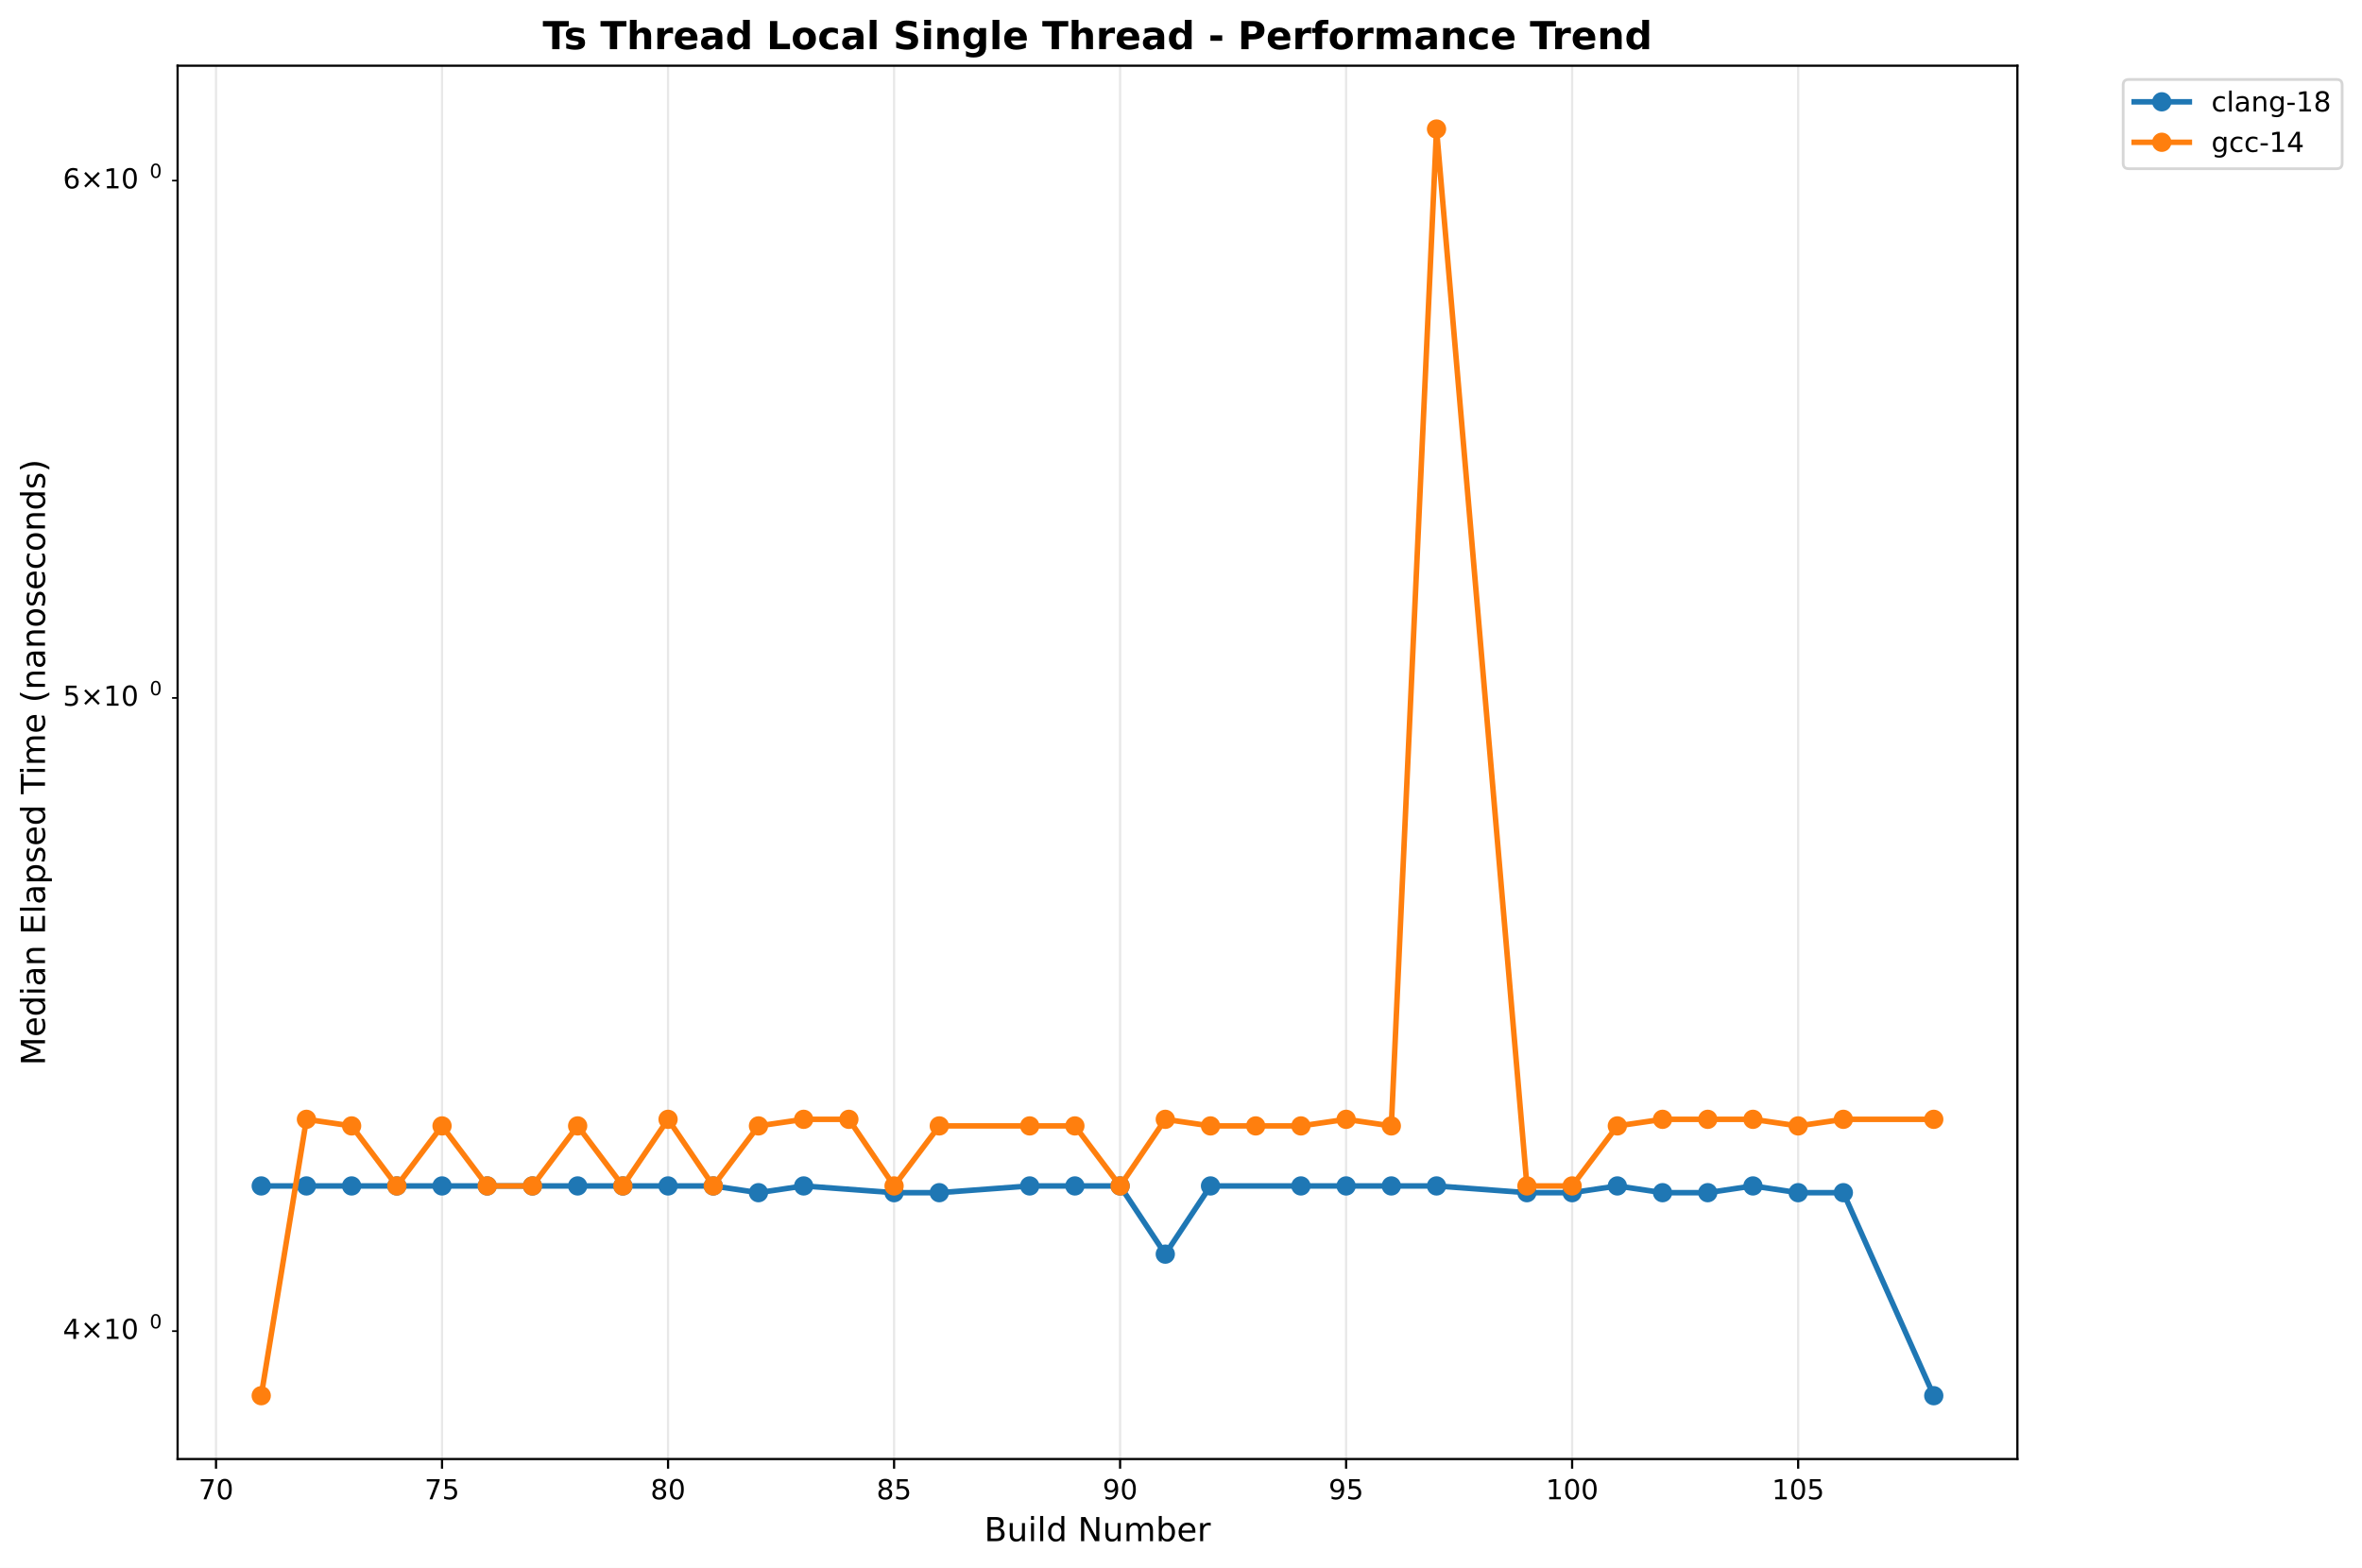
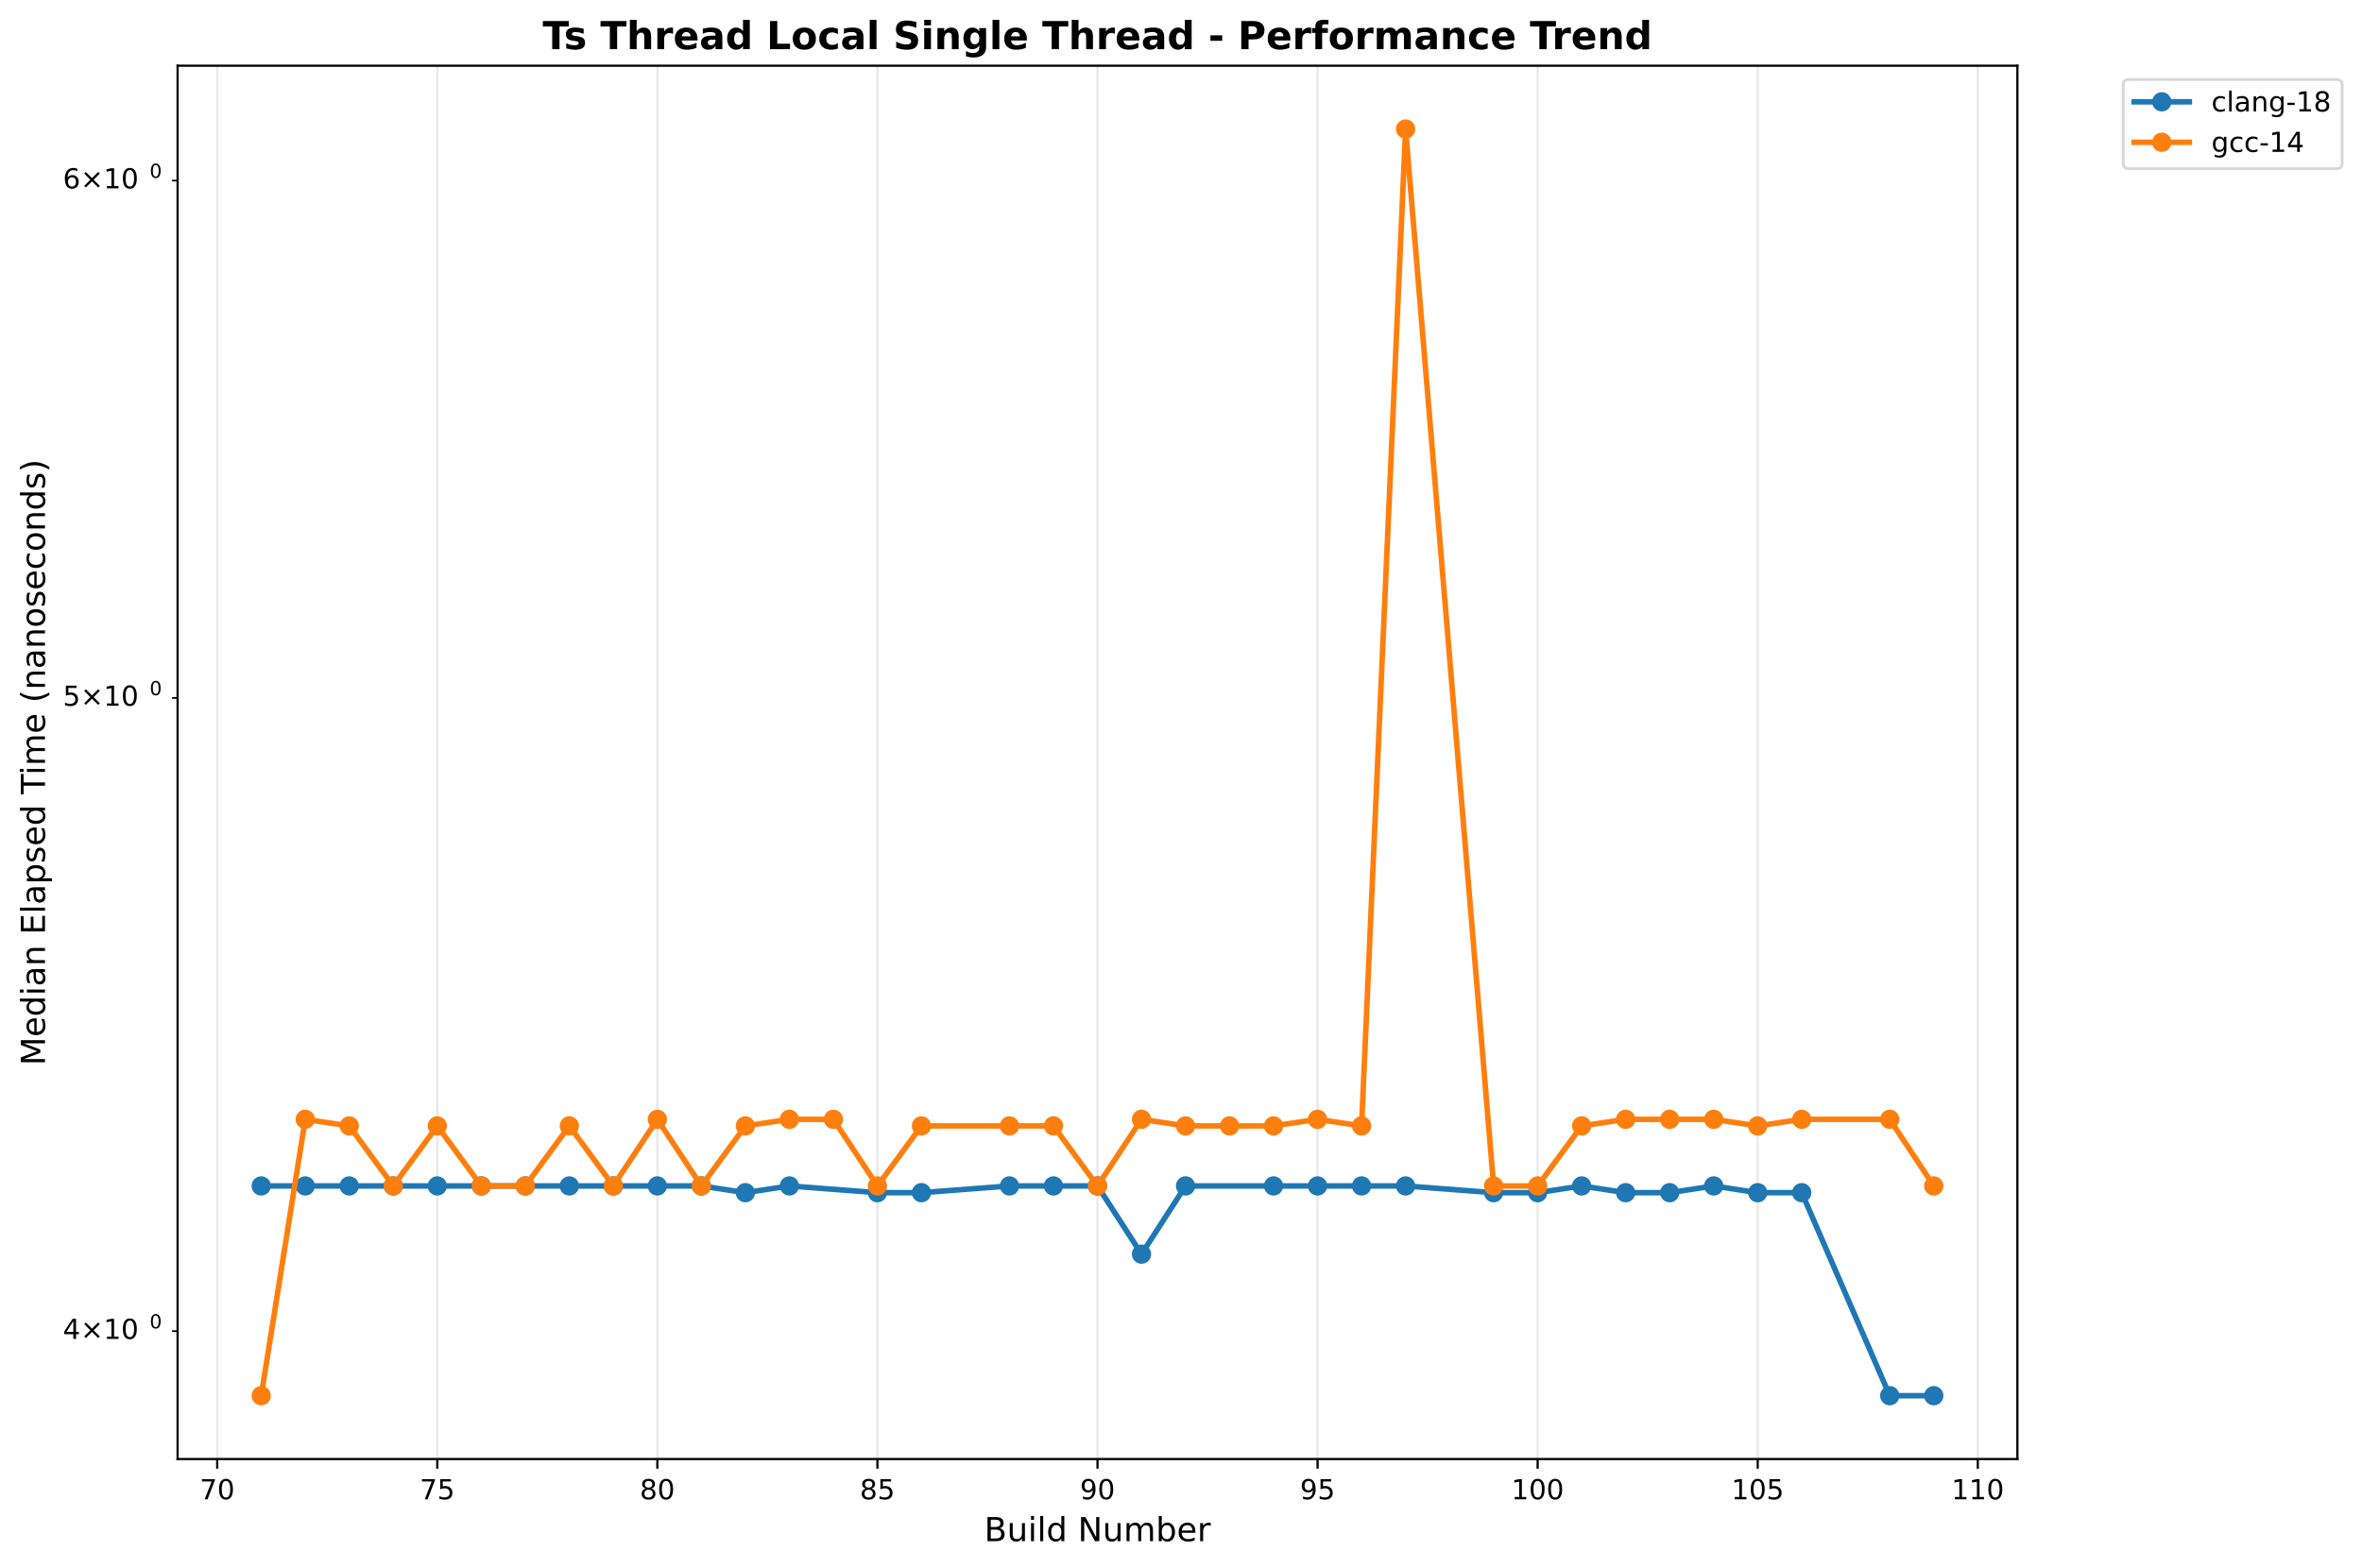
<svg xmlns="http://www.w3.org/2000/svg" xmlns:xlink="http://www.w3.org/1999/xlink" width="856.684pt" height="568.8pt" viewBox="0 0 856.684 568.8" version="1.1">
  <defs>
    <style type="text/css">*{stroke-linejoin: round; stroke-linecap: butt}</style>
  </defs>
  <g id="figure_1">
    <g id="patch_1">
      <path d="M 0 568.8  L 856.684 568.8  L 856.684 0  L 0 0  z " style="fill: #ffffff" />
    </g>
    <g id="axes_1">
      <g id="patch_2">
        <path d="M 64.414 529.308  L 731.697 529.308  L 731.697 23.838  L 64.414 23.838  z " style="fill: #ffffff" />
      </g>
      <g id="matplotlib.axis_1">
        <g id="xtick_1">
          <g id="line2d_1">
-             <path d="M 78.35 529.308  L 78.35 23.838  " clip-path="url(#pc582f6c4be)" style="fill: none; stroke: #b0b0b0; stroke-opacity: 0.3; stroke-width: 0.8; stroke-linecap: square" />
+             <path d="M 78.781 529.308  L 78.781 23.838  " clip-path="url(#p4aa7b9ce72)" style="fill: none; stroke: #b0b0b0; stroke-opacity: 0.3; stroke-width: 0.8; stroke-linecap: square" />
          </g>
          <g id="line2d_2">
            <defs>
-               <path id="m015df207ca" d="M 0 0  L 0 3.5  " style="stroke: #000000; stroke-width: 0.8" />
+               <path id="m05492ba63f" d="M 0 0  L 0 3.5  " style="stroke: #000000; stroke-width: 0.8" />
            </defs>
            <g>
-               <use xlink:href="#m015df207ca" x="78.35" y="529.308" style="stroke: #000000; stroke-width: 0.8" />
+               <use xlink:href="#m05492ba63f" x="78.781" y="529.308" style="stroke: #000000; stroke-width: 0.8" />
            </g>
          </g>
          <g id="text_1">
-             <text style="font: 10px 'DejaVu Sans', 'Bitstream Vera Sans', 'Computer Modern Sans Serif', 'Lucida Grande', 'Verdana', 'Geneva', 'Lucid', 'Arial', 'Helvetica', 'Avant Garde', sans-serif; text-anchor: middle" x="78.35" y="543.907" transform="rotate(-0 78.34963 543.9066)">70</text>
+             <text style="font: 10px 'DejaVu Sans', 'Bitstream Vera Sans', 'Computer Modern Sans Serif', 'Lucida Grande', 'Verdana', 'Geneva', 'Lucid', 'Arial', 'Helvetica', 'Avant Garde', sans-serif; text-anchor: middle" x="78.781" y="543.907" transform="rotate(-0 78.78108 543.9066)">70</text>
          </g>
        </g>
        <g id="xtick_2">
          <g id="line2d_3">
-             <path d="M 160.325 529.308  L 160.325 23.838  " clip-path="url(#pc582f6c4be)" style="fill: none; stroke: #b0b0b0; stroke-opacity: 0.3; stroke-width: 0.8; stroke-linecap: square" />
+             <path d="M 158.6 529.308  L 158.6 23.838  " clip-path="url(#p4aa7b9ce72)" style="fill: none; stroke: #b0b0b0; stroke-opacity: 0.3; stroke-width: 0.8; stroke-linecap: square" />
          </g>
          <g id="line2d_4">
            <g>
-               <use xlink:href="#m015df207ca" x="160.325" y="529.308" style="stroke: #000000; stroke-width: 0.8" />
+               <use xlink:href="#m05492ba63f" x="158.6" y="529.308" style="stroke: #000000; stroke-width: 0.8" />
            </g>
          </g>
          <g id="text_2">
-             <text style="font: 10px 'DejaVu Sans', 'Bitstream Vera Sans', 'Computer Modern Sans Serif', 'Lucida Grande', 'Verdana', 'Geneva', 'Lucid', 'Arial', 'Helvetica', 'Avant Garde', sans-serif; text-anchor: middle" x="160.325" y="543.907" transform="rotate(-0 160.3254 543.9066)">75</text>
+             <text style="font: 10px 'DejaVu Sans', 'Bitstream Vera Sans', 'Computer Modern Sans Serif', 'Lucida Grande', 'Verdana', 'Geneva', 'Lucid', 'Arial', 'Helvetica', 'Avant Garde', sans-serif; text-anchor: middle" x="158.6" y="543.907" transform="rotate(-0 158.5996 543.9066)">75</text>
          </g>
        </g>
        <g id="xtick_3">
          <g id="line2d_5">
-             <path d="M 242.301 529.308  L 242.301 23.838  " clip-path="url(#pc582f6c4be)" style="fill: none; stroke: #b0b0b0; stroke-opacity: 0.3; stroke-width: 0.8; stroke-linecap: square" />
+             <path d="M 238.418 529.308  L 238.418 23.838  " clip-path="url(#p4aa7b9ce72)" style="fill: none; stroke: #b0b0b0; stroke-opacity: 0.3; stroke-width: 0.8; stroke-linecap: square" />
          </g>
          <g id="line2d_6">
            <g>
-               <use xlink:href="#m015df207ca" x="242.301" y="529.308" style="stroke: #000000; stroke-width: 0.8" />
+               <use xlink:href="#m05492ba63f" x="238.418" y="529.308" style="stroke: #000000; stroke-width: 0.8" />
            </g>
          </g>
          <g id="text_3">
-             <text style="font: 10px 'DejaVu Sans', 'Bitstream Vera Sans', 'Computer Modern Sans Serif', 'Lucida Grande', 'Verdana', 'Geneva', 'Lucid', 'Arial', 'Helvetica', 'Avant Garde', sans-serif; text-anchor: middle" x="242.301" y="543.907" transform="rotate(-0 242.3012 543.9066)">80</text>
+             <text style="font: 10px 'DejaVu Sans', 'Bitstream Vera Sans', 'Computer Modern Sans Serif', 'Lucida Grande', 'Verdana', 'Geneva', 'Lucid', 'Arial', 'Helvetica', 'Avant Garde', sans-serif; text-anchor: middle" x="238.418" y="543.907" transform="rotate(-0 238.4181 543.9066)">80</text>
          </g>
        </g>
        <g id="xtick_4">
          <g id="line2d_7">
-             <path d="M 324.277 529.308  L 324.277 23.838  " clip-path="url(#pc582f6c4be)" style="fill: none; stroke: #b0b0b0; stroke-opacity: 0.3; stroke-width: 0.8; stroke-linecap: square" />
+             <path d="M 318.237 529.308  L 318.237 23.838  " clip-path="url(#p4aa7b9ce72)" style="fill: none; stroke: #b0b0b0; stroke-opacity: 0.3; stroke-width: 0.8; stroke-linecap: square" />
          </g>
          <g id="line2d_8">
            <g>
-               <use xlink:href="#m015df207ca" x="324.277" y="529.308" style="stroke: #000000; stroke-width: 0.8" />
+               <use xlink:href="#m05492ba63f" x="318.237" y="529.308" style="stroke: #000000; stroke-width: 0.8" />
            </g>
          </g>
          <g id="text_4">
-             <text style="font: 10px 'DejaVu Sans', 'Bitstream Vera Sans', 'Computer Modern Sans Serif', 'Lucida Grande', 'Verdana', 'Geneva', 'Lucid', 'Arial', 'Helvetica', 'Avant Garde', sans-serif; text-anchor: middle" x="324.277" y="543.907" transform="rotate(-0 324.277 543.9066)">85</text>
+             <text style="font: 10px 'DejaVu Sans', 'Bitstream Vera Sans', 'Computer Modern Sans Serif', 'Lucida Grande', 'Verdana', 'Geneva', 'Lucid', 'Arial', 'Helvetica', 'Avant Garde', sans-serif; text-anchor: middle" x="318.237" y="543.907" transform="rotate(-0 318.2366 543.9066)">85</text>
          </g>
        </g>
        <g id="xtick_5">
          <g id="line2d_9">
-             <path d="M 406.253 529.308  L 406.253 23.838  " clip-path="url(#pc582f6c4be)" style="fill: none; stroke: #b0b0b0; stroke-opacity: 0.3; stroke-width: 0.8; stroke-linecap: square" />
+             <path d="M 398.055 529.308  L 398.055 23.838  " clip-path="url(#p4aa7b9ce72)" style="fill: none; stroke: #b0b0b0; stroke-opacity: 0.3; stroke-width: 0.8; stroke-linecap: square" />
          </g>
          <g id="line2d_10">
            <g>
-               <use xlink:href="#m015df207ca" x="406.253" y="529.308" style="stroke: #000000; stroke-width: 0.8" />
+               <use xlink:href="#m05492ba63f" x="398.055" y="529.308" style="stroke: #000000; stroke-width: 0.8" />
            </g>
          </g>
          <g id="text_5">
-             <text style="font: 10px 'DejaVu Sans', 'Bitstream Vera Sans', 'Computer Modern Sans Serif', 'Lucida Grande', 'Verdana', 'Geneva', 'Lucid', 'Arial', 'Helvetica', 'Avant Garde', sans-serif; text-anchor: middle" x="406.253" y="543.907" transform="rotate(-0 406.2527 543.9066)">90</text>
+             <text style="font: 10px 'DejaVu Sans', 'Bitstream Vera Sans', 'Computer Modern Sans Serif', 'Lucida Grande', 'Verdana', 'Geneva', 'Lucid', 'Arial', 'Helvetica', 'Avant Garde', sans-serif; text-anchor: middle" x="398.055" y="543.907" transform="rotate(-0 398.0552 543.9066)">90</text>
          </g>
        </g>
        <g id="xtick_6">
          <g id="line2d_11">
-             <path d="M 488.229 529.308  L 488.229 23.838  " clip-path="url(#pc582f6c4be)" style="fill: none; stroke: #b0b0b0; stroke-opacity: 0.3; stroke-width: 0.8; stroke-linecap: square" />
+             <path d="M 477.874 529.308  L 477.874 23.838  " clip-path="url(#p4aa7b9ce72)" style="fill: none; stroke: #b0b0b0; stroke-opacity: 0.3; stroke-width: 0.8; stroke-linecap: square" />
          </g>
          <g id="line2d_12">
            <g>
-               <use xlink:href="#m015df207ca" x="488.229" y="529.308" style="stroke: #000000; stroke-width: 0.8" />
+               <use xlink:href="#m05492ba63f" x="477.874" y="529.308" style="stroke: #000000; stroke-width: 0.8" />
            </g>
          </g>
          <g id="text_6">
-             <text style="font: 10px 'DejaVu Sans', 'Bitstream Vera Sans', 'Computer Modern Sans Serif', 'Lucida Grande', 'Verdana', 'Geneva', 'Lucid', 'Arial', 'Helvetica', 'Avant Garde', sans-serif; text-anchor: middle" x="488.229" y="543.907" transform="rotate(-0 488.2285 543.9066)">95</text>
+             <text style="font: 10px 'DejaVu Sans', 'Bitstream Vera Sans', 'Computer Modern Sans Serif', 'Lucida Grande', 'Verdana', 'Geneva', 'Lucid', 'Arial', 'Helvetica', 'Avant Garde', sans-serif; text-anchor: middle" x="477.874" y="543.907" transform="rotate(-0 477.8737 543.9066)">95</text>
          </g>
        </g>
        <g id="xtick_7">
          <g id="line2d_13">
-             <path d="M 570.204 529.308  L 570.204 23.838  " clip-path="url(#pc582f6c4be)" style="fill: none; stroke: #b0b0b0; stroke-opacity: 0.3; stroke-width: 0.8; stroke-linecap: square" />
+             <path d="M 557.692 529.308  L 557.692 23.838  " clip-path="url(#p4aa7b9ce72)" style="fill: none; stroke: #b0b0b0; stroke-opacity: 0.3; stroke-width: 0.8; stroke-linecap: square" />
          </g>
          <g id="line2d_14">
            <g>
-               <use xlink:href="#m015df207ca" x="570.204" y="529.308" style="stroke: #000000; stroke-width: 0.8" />
+               <use xlink:href="#m05492ba63f" x="557.692" y="529.308" style="stroke: #000000; stroke-width: 0.8" />
            </g>
          </g>
          <g id="text_7">
-             <text style="font: 10px 'DejaVu Sans', 'Bitstream Vera Sans', 'Computer Modern Sans Serif', 'Lucida Grande', 'Verdana', 'Geneva', 'Lucid', 'Arial', 'Helvetica', 'Avant Garde', sans-serif; text-anchor: middle" x="570.204" y="543.907" transform="rotate(-0 570.2043 543.9066)">100</text>
+             <text style="font: 10px 'DejaVu Sans', 'Bitstream Vera Sans', 'Computer Modern Sans Serif', 'Lucida Grande', 'Verdana', 'Geneva', 'Lucid', 'Arial', 'Helvetica', 'Avant Garde', sans-serif; text-anchor: middle" x="557.692" y="543.907" transform="rotate(-0 557.6922 543.9066)">100</text>
          </g>
        </g>
        <g id="xtick_8">
          <g id="line2d_15">
-             <path d="M 652.18 529.308  L 652.18 23.838  " clip-path="url(#pc582f6c4be)" style="fill: none; stroke: #b0b0b0; stroke-opacity: 0.3; stroke-width: 0.8; stroke-linecap: square" />
+             <path d="M 637.511 529.308  L 637.511 23.838  " clip-path="url(#p4aa7b9ce72)" style="fill: none; stroke: #b0b0b0; stroke-opacity: 0.3; stroke-width: 0.8; stroke-linecap: square" />
          </g>
          <g id="line2d_16">
            <g>
-               <use xlink:href="#m015df207ca" x="652.18" y="529.308" style="stroke: #000000; stroke-width: 0.8" />
+               <use xlink:href="#m05492ba63f" x="637.511" y="529.308" style="stroke: #000000; stroke-width: 0.8" />
            </g>
          </g>
          <g id="text_8">
-             <text style="font: 10px 'DejaVu Sans', 'Bitstream Vera Sans', 'Computer Modern Sans Serif', 'Lucida Grande', 'Verdana', 'Geneva', 'Lucid', 'Arial', 'Helvetica', 'Avant Garde', sans-serif; text-anchor: middle" x="652.18" y="543.907" transform="rotate(-0 652.1801 543.9066)">105</text>
-           </g>
-         </g>
-         <g id="text_9">
+             <text style="font: 10px 'DejaVu Sans', 'Bitstream Vera Sans', 'Computer Modern Sans Serif', 'Lucida Grande', 'Verdana', 'Geneva', 'Lucid', 'Arial', 'Helvetica', 'Avant Garde', sans-serif; text-anchor: middle" x="637.511" y="543.907" transform="rotate(-0 637.5107 543.9066)">105</text>
+           </g>
+         </g>
+         <g id="xtick_9">
+           <g id="line2d_17">
+             <path d="M 717.329 529.308  L 717.329 23.838  " clip-path="url(#p4aa7b9ce72)" style="fill: none; stroke: #b0b0b0; stroke-opacity: 0.3; stroke-width: 0.8; stroke-linecap: square" />
+           </g>
+           <g id="line2d_18">
+             <g>
+               <use xlink:href="#m05492ba63f" x="717.329" y="529.308" style="stroke: #000000; stroke-width: 0.8" />
+             </g>
+           </g>
+           <g id="text_9">
+             <text style="font: 10px 'DejaVu Sans', 'Bitstream Vera Sans', 'Computer Modern Sans Serif', 'Lucida Grande', 'Verdana', 'Geneva', 'Lucid', 'Arial', 'Helvetica', 'Avant Garde', sans-serif; text-anchor: middle" x="717.329" y="543.907" transform="rotate(-0 717.3292 543.9066)">110</text>
+           </g>
+         </g>
+         <g id="text_10">
          <text style="font: 12px 'DejaVu Sans', 'Bitstream Vera Sans', 'Computer Modern Sans Serif', 'Lucida Grande', 'Verdana', 'Geneva', 'Lucid', 'Arial', 'Helvetica', 'Avant Garde', sans-serif; text-anchor: middle" x="398.055" y="559.104" transform="rotate(-0 398.0552 559.1044)">Build Number</text>
        </g>
      </g>
      <g id="matplotlib.axis_2">
        <g id="ytick_1">
-           <g id="line2d_17">
+           <g id="line2d_19">
            <defs>
-               <path id="m5e4c4b93a7" d="M 0 0  L -2 0  " style="stroke: #000000; stroke-width: 0.6" />
+               <path id="me87b600557" d="M 0 0  L -2 0  " style="stroke: #000000; stroke-width: 0.6" />
            </defs>
            <g>
-               <use xlink:href="#m5e4c4b93a7" x="64.414" y="482.906" style="stroke: #000000; stroke-width: 0.6" />
-             </g>
-           </g>
-           <g id="text_10">
+               <use xlink:href="#me87b600557" x="64.414" y="482.906" style="stroke: #000000; stroke-width: 0.6" />
+             </g>
+           </g>
+           <g id="text_11">
            <g transform="translate(22.81375 486.7051)">
              <text>
                <tspan style="font: 10px 'DejaVu Sans'" x="0 8.311 18.638 25" y="-0.977">4×10</tspan>
                <tspan style="font: 7px 'DejaVu Sans'" x="31.458" y="-4.805">0</tspan>
              </text>
            </g>
          </g>
        </g>
        <g id="ytick_2">
-           <g id="line2d_18">
-             <g>
-               <use xlink:href="#m5e4c4b93a7" x="64.414" y="253.199" style="stroke: #000000; stroke-width: 0.6" />
-             </g>
-           </g>
-           <g id="text_11">
+           <g id="line2d_20">
+             <g>
+               <use xlink:href="#me87b600557" x="64.414" y="253.199" style="stroke: #000000; stroke-width: 0.6" />
+             </g>
+           </g>
+           <g id="text_12">
            <g transform="translate(22.81375 256.9985)">
              <text>
                <tspan style="font: 10px 'DejaVu Sans'" x="0 8.311 18.638 25" y="-0.977">5×10</tspan>
                <tspan style="font: 7px 'DejaVu Sans'" x="31.458" y="-4.805">0</tspan>
              </text>
            </g>
          </g>
        </g>
        <g id="ytick_3">
-           <g id="line2d_19">
-             <g>
-               <use xlink:href="#m5e4c4b93a7" x="64.414" y="65.515" style="stroke: #000000; stroke-width: 0.6" />
-             </g>
-           </g>
-           <g id="text_12">
+           <g id="line2d_21">
+             <g>
+               <use xlink:href="#me87b600557" x="64.414" y="65.515" style="stroke: #000000; stroke-width: 0.6" />
+             </g>
+           </g>
+           <g id="text_13">
            <g transform="translate(22.81375 69.31459)">
              <text>
                <tspan style="font: 10px 'DejaVu Sans'" x="0 8.311 18.638 25" y="-0.977">6×10</tspan>
                <tspan style="font: 7px 'DejaVu Sans'" x="31.458" y="-4.805">0</tspan>
              </text>
            </g>
          </g>
        </g>
-         <g id="text_13">
+         <g id="text_14">
          <text style="font: 12px 'DejaVu Sans', 'Bitstream Vera Sans', 'Computer Modern Sans Serif', 'Lucida Grande', 'Verdana', 'Geneva', 'Lucid', 'Arial', 'Helvetica', 'Avant Garde', sans-serif; text-anchor: middle" x="16.318" y="276.573" transform="rotate(-90 16.31812 276.573)">Median Elapsed Time (nanoseconds)</text>
        </g>
      </g>
-       <g id="line2d_20">
-         <path d="M 94.745 430.233  L 111.14 430.233  L 127.535 430.233  L 143.93 430.233  L 160.325 430.233  L 176.721 430.233  L 193.116 430.233  L 209.511 430.233  L 225.906 430.233  L 242.301 430.233  L 258.696 430.233  L 275.091 432.681  L 291.487 430.233  L 324.277 432.681  L 340.672 432.681  L 373.462 430.233  L 389.858 430.233  L 406.253 430.233  L 422.648 454.979  L 439.043 430.233  L 471.833 430.233  L 488.229 430.233  L 504.624 430.233  L 521.019 430.233  L 553.809 432.681  L 570.204 432.681  L 586.599 430.233  L 602.995 432.681  L 619.39 432.681  L 635.785 430.233  L 652.18 432.681  L 668.575 432.681  L 701.366 506.332  " clip-path="url(#pc582f6c4be)" style="fill: none; stroke: #1f77b4; stroke-width: 2; stroke-linecap: square" />
+       <g id="line2d_22">
+         <path d="M 94.745 430.233  L 110.708 430.233  L 126.672 430.233  L 142.636 430.233  L 158.6 430.233  L 174.563 430.233  L 190.527 430.233  L 206.491 430.233  L 222.454 430.233  L 238.418 430.233  L 254.382 430.233  L 270.346 432.681  L 286.309 430.233  L 318.237 432.681  L 334.2 432.681  L 366.128 430.233  L 382.091 430.233  L 398.055 430.233  L 414.019 454.979  L 429.983 430.233  L 461.91 430.233  L 477.874 430.233  L 493.837 430.233  L 509.801 430.233  L 541.728 432.681  L 557.692 432.681  L 573.656 430.233  L 589.62 432.681  L 605.583 432.681  L 621.547 430.233  L 637.511 432.681  L 653.474 432.681  L 685.402 506.332  L 701.366 506.332  " clip-path="url(#p4aa7b9ce72)" style="fill: none; stroke: #1f77b4; stroke-width: 2; stroke-linecap: square" />
        <defs>
-           <path id="mfd052f51ad" d="M 0 3  C 0.796 3 1.559 2.684 2.121 2.121  C 2.684 1.559 3 0.796 3 0  C 3 -0.796 2.684 -1.559 2.121 -2.121  C 1.559 -2.684 0.796 -3 0 -3  C -0.796 -3 -1.559 -2.684 -2.121 -2.121  C -2.684 -1.559 -3 -0.796 -3 0  C -3 0.796 -2.684 1.559 -2.121 2.121  C -1.559 2.684 -0.796 3 0 3  z " style="stroke: #1f77b4" />
+           <path id="m4fcf4aefcf" d="M 0 3  C 0.796 3 1.559 2.684 2.121 2.121  C 2.684 1.559 3 0.796 3 0  C 3 -0.796 2.684 -1.559 2.121 -2.121  C 1.559 -2.684 0.796 -3 0 -3  C -0.796 -3 -1.559 -2.684 -2.121 -2.121  C -2.684 -1.559 -3 -0.796 -3 0  C -3 0.796 -2.684 1.559 -2.121 2.121  C -1.559 2.684 -0.796 3 0 3  z " style="stroke: #1f77b4" />
        </defs>
-         <g clip-path="url(#pc582f6c4be)">
-           <use xlink:href="#mfd052f51ad" x="94.745" y="430.233" style="fill: #1f77b4; stroke: #1f77b4" />
-           <use xlink:href="#mfd052f51ad" x="111.14" y="430.233" style="fill: #1f77b4; stroke: #1f77b4" />
-           <use xlink:href="#mfd052f51ad" x="127.535" y="430.233" style="fill: #1f77b4; stroke: #1f77b4" />
-           <use xlink:href="#mfd052f51ad" x="143.93" y="430.233" style="fill: #1f77b4; stroke: #1f77b4" />
-           <use xlink:href="#mfd052f51ad" x="160.325" y="430.233" style="fill: #1f77b4; stroke: #1f77b4" />
-           <use xlink:href="#mfd052f51ad" x="176.721" y="430.233" style="fill: #1f77b4; stroke: #1f77b4" />
-           <use xlink:href="#mfd052f51ad" x="193.116" y="430.233" style="fill: #1f77b4; stroke: #1f77b4" />
-           <use xlink:href="#mfd052f51ad" x="209.511" y="430.233" style="fill: #1f77b4; stroke: #1f77b4" />
-           <use xlink:href="#mfd052f51ad" x="225.906" y="430.233" style="fill: #1f77b4; stroke: #1f77b4" />
-           <use xlink:href="#mfd052f51ad" x="242.301" y="430.233" style="fill: #1f77b4; stroke: #1f77b4" />
-           <use xlink:href="#mfd052f51ad" x="258.696" y="430.233" style="fill: #1f77b4; stroke: #1f77b4" />
-           <use xlink:href="#mfd052f51ad" x="275.091" y="432.681" style="fill: #1f77b4; stroke: #1f77b4" />
-           <use xlink:href="#mfd052f51ad" x="291.487" y="430.233" style="fill: #1f77b4; stroke: #1f77b4" />
-           <use xlink:href="#mfd052f51ad" x="324.277" y="432.681" style="fill: #1f77b4; stroke: #1f77b4" />
-           <use xlink:href="#mfd052f51ad" x="340.672" y="432.681" style="fill: #1f77b4; stroke: #1f77b4" />
-           <use xlink:href="#mfd052f51ad" x="373.462" y="430.233" style="fill: #1f77b4; stroke: #1f77b4" />
-           <use xlink:href="#mfd052f51ad" x="389.858" y="430.233" style="fill: #1f77b4; stroke: #1f77b4" />
-           <use xlink:href="#mfd052f51ad" x="406.253" y="430.233" style="fill: #1f77b4; stroke: #1f77b4" />
-           <use xlink:href="#mfd052f51ad" x="422.648" y="454.979" style="fill: #1f77b4; stroke: #1f77b4" />
-           <use xlink:href="#mfd052f51ad" x="439.043" y="430.233" style="fill: #1f77b4; stroke: #1f77b4" />
-           <use xlink:href="#mfd052f51ad" x="471.833" y="430.233" style="fill: #1f77b4; stroke: #1f77b4" />
-           <use xlink:href="#mfd052f51ad" x="488.229" y="430.233" style="fill: #1f77b4; stroke: #1f77b4" />
-           <use xlink:href="#mfd052f51ad" x="504.624" y="430.233" style="fill: #1f77b4; stroke: #1f77b4" />
-           <use xlink:href="#mfd052f51ad" x="521.019" y="430.233" style="fill: #1f77b4; stroke: #1f77b4" />
-           <use xlink:href="#mfd052f51ad" x="553.809" y="432.681" style="fill: #1f77b4; stroke: #1f77b4" />
-           <use xlink:href="#mfd052f51ad" x="570.204" y="432.681" style="fill: #1f77b4; stroke: #1f77b4" />
-           <use xlink:href="#mfd052f51ad" x="586.599" y="430.233" style="fill: #1f77b4; stroke: #1f77b4" />
-           <use xlink:href="#mfd052f51ad" x="602.995" y="432.681" style="fill: #1f77b4; stroke: #1f77b4" />
-           <use xlink:href="#mfd052f51ad" x="619.39" y="432.681" style="fill: #1f77b4; stroke: #1f77b4" />
-           <use xlink:href="#mfd052f51ad" x="635.785" y="430.233" style="fill: #1f77b4; stroke: #1f77b4" />
-           <use xlink:href="#mfd052f51ad" x="652.18" y="432.681" style="fill: #1f77b4; stroke: #1f77b4" />
-           <use xlink:href="#mfd052f51ad" x="668.575" y="432.681" style="fill: #1f77b4; stroke: #1f77b4" />
-           <use xlink:href="#mfd052f51ad" x="701.366" y="506.332" style="fill: #1f77b4; stroke: #1f77b4" />
-         </g>
-       </g>
-       <g id="line2d_21">
-         <path d="M 94.745 506.332  L 111.14 406.067  L 127.535 408.458  L 143.93 430.233  L 160.325 408.458  L 176.721 430.233  L 193.116 430.233  L 209.511 408.458  L 225.906 430.233  L 242.301 406.067  L 258.696 430.233  L 275.091 408.458  L 291.487 406.067  L 307.882 406.067  L 324.277 430.233  L 340.672 408.458  L 373.462 408.458  L 389.858 408.458  L 406.253 430.233  L 422.648 406.067  L 439.043 408.458  L 455.438 408.458  L 471.833 408.458  L 488.229 406.067  L 504.624 408.458  L 521.019 46.814  L 553.809 430.233  L 570.204 430.233  L 586.599 408.458  L 602.995 406.067  L 619.39 406.067  L 635.785 406.067  L 652.18 408.458  L 668.575 406.067  L 701.366 406.067  " clip-path="url(#pc582f6c4be)" style="fill: none; stroke: #ff7f0e; stroke-width: 2; stroke-linecap: square" />
+         <g clip-path="url(#p4aa7b9ce72)">
+           <use xlink:href="#m4fcf4aefcf" x="94.745" y="430.233" style="fill: #1f77b4; stroke: #1f77b4" />
+           <use xlink:href="#m4fcf4aefcf" x="110.708" y="430.233" style="fill: #1f77b4; stroke: #1f77b4" />
+           <use xlink:href="#m4fcf4aefcf" x="126.672" y="430.233" style="fill: #1f77b4; stroke: #1f77b4" />
+           <use xlink:href="#m4fcf4aefcf" x="142.636" y="430.233" style="fill: #1f77b4; stroke: #1f77b4" />
+           <use xlink:href="#m4fcf4aefcf" x="158.6" y="430.233" style="fill: #1f77b4; stroke: #1f77b4" />
+           <use xlink:href="#m4fcf4aefcf" x="174.563" y="430.233" style="fill: #1f77b4; stroke: #1f77b4" />
+           <use xlink:href="#m4fcf4aefcf" x="190.527" y="430.233" style="fill: #1f77b4; stroke: #1f77b4" />
+           <use xlink:href="#m4fcf4aefcf" x="206.491" y="430.233" style="fill: #1f77b4; stroke: #1f77b4" />
+           <use xlink:href="#m4fcf4aefcf" x="222.454" y="430.233" style="fill: #1f77b4; stroke: #1f77b4" />
+           <use xlink:href="#m4fcf4aefcf" x="238.418" y="430.233" style="fill: #1f77b4; stroke: #1f77b4" />
+           <use xlink:href="#m4fcf4aefcf" x="254.382" y="430.233" style="fill: #1f77b4; stroke: #1f77b4" />
+           <use xlink:href="#m4fcf4aefcf" x="270.346" y="432.681" style="fill: #1f77b4; stroke: #1f77b4" />
+           <use xlink:href="#m4fcf4aefcf" x="286.309" y="430.233" style="fill: #1f77b4; stroke: #1f77b4" />
+           <use xlink:href="#m4fcf4aefcf" x="318.237" y="432.681" style="fill: #1f77b4; stroke: #1f77b4" />
+           <use xlink:href="#m4fcf4aefcf" x="334.2" y="432.681" style="fill: #1f77b4; stroke: #1f77b4" />
+           <use xlink:href="#m4fcf4aefcf" x="366.128" y="430.233" style="fill: #1f77b4; stroke: #1f77b4" />
+           <use xlink:href="#m4fcf4aefcf" x="382.091" y="430.233" style="fill: #1f77b4; stroke: #1f77b4" />
+           <use xlink:href="#m4fcf4aefcf" x="398.055" y="430.233" style="fill: #1f77b4; stroke: #1f77b4" />
+           <use xlink:href="#m4fcf4aefcf" x="414.019" y="454.979" style="fill: #1f77b4; stroke: #1f77b4" />
+           <use xlink:href="#m4fcf4aefcf" x="429.983" y="430.233" style="fill: #1f77b4; stroke: #1f77b4" />
+           <use xlink:href="#m4fcf4aefcf" x="461.91" y="430.233" style="fill: #1f77b4; stroke: #1f77b4" />
+           <use xlink:href="#m4fcf4aefcf" x="477.874" y="430.233" style="fill: #1f77b4; stroke: #1f77b4" />
+           <use xlink:href="#m4fcf4aefcf" x="493.837" y="430.233" style="fill: #1f77b4; stroke: #1f77b4" />
+           <use xlink:href="#m4fcf4aefcf" x="509.801" y="430.233" style="fill: #1f77b4; stroke: #1f77b4" />
+           <use xlink:href="#m4fcf4aefcf" x="541.728" y="432.681" style="fill: #1f77b4; stroke: #1f77b4" />
+           <use xlink:href="#m4fcf4aefcf" x="557.692" y="432.681" style="fill: #1f77b4; stroke: #1f77b4" />
+           <use xlink:href="#m4fcf4aefcf" x="573.656" y="430.233" style="fill: #1f77b4; stroke: #1f77b4" />
+           <use xlink:href="#m4fcf4aefcf" x="589.62" y="432.681" style="fill: #1f77b4; stroke: #1f77b4" />
+           <use xlink:href="#m4fcf4aefcf" x="605.583" y="432.681" style="fill: #1f77b4; stroke: #1f77b4" />
+           <use xlink:href="#m4fcf4aefcf" x="621.547" y="430.233" style="fill: #1f77b4; stroke: #1f77b4" />
+           <use xlink:href="#m4fcf4aefcf" x="637.511" y="432.681" style="fill: #1f77b4; stroke: #1f77b4" />
+           <use xlink:href="#m4fcf4aefcf" x="653.474" y="432.681" style="fill: #1f77b4; stroke: #1f77b4" />
+           <use xlink:href="#m4fcf4aefcf" x="685.402" y="506.332" style="fill: #1f77b4; stroke: #1f77b4" />
+           <use xlink:href="#m4fcf4aefcf" x="701.366" y="506.332" style="fill: #1f77b4; stroke: #1f77b4" />
+         </g>
+       </g>
+       <g id="line2d_23">
+         <path d="M 94.745 506.332  L 110.708 406.067  L 126.672 408.458  L 142.636 430.233  L 158.6 408.458  L 174.563 430.233  L 190.527 430.233  L 206.491 408.458  L 222.454 430.233  L 238.418 406.067  L 254.382 430.233  L 270.346 408.458  L 286.309 406.067  L 302.273 406.067  L 318.237 430.233  L 334.2 408.458  L 366.128 408.458  L 382.091 408.458  L 398.055 430.233  L 414.019 406.067  L 429.983 408.458  L 445.946 408.458  L 461.91 408.458  L 477.874 406.067  L 493.837 408.458  L 509.801 46.814  L 541.728 430.233  L 557.692 430.233  L 573.656 408.458  L 589.62 406.067  L 605.583 406.067  L 621.547 406.067  L 637.511 408.458  L 653.474 406.067  L 685.402 406.067  L 701.366 430.233  " clip-path="url(#p4aa7b9ce72)" style="fill: none; stroke: #ff7f0e; stroke-width: 2; stroke-linecap: square" />
        <defs>
-           <path id="m4bb320439d" d="M 0 3  C 0.796 3 1.559 2.684 2.121 2.121  C 2.684 1.559 3 0.796 3 0  C 3 -0.796 2.684 -1.559 2.121 -2.121  C 1.559 -2.684 0.796 -3 0 -3  C -0.796 -3 -1.559 -2.684 -2.121 -2.121  C -2.684 -1.559 -3 -0.796 -3 0  C -3 0.796 -2.684 1.559 -2.121 2.121  C -1.559 2.684 -0.796 3 0 3  z " style="stroke: #ff7f0e" />
+           <path id="m711a7f021b" d="M 0 3  C 0.796 3 1.559 2.684 2.121 2.121  C 2.684 1.559 3 0.796 3 0  C 3 -0.796 2.684 -1.559 2.121 -2.121  C 1.559 -2.684 0.796 -3 0 -3  C -0.796 -3 -1.559 -2.684 -2.121 -2.121  C -2.684 -1.559 -3 -0.796 -3 0  C -3 0.796 -2.684 1.559 -2.121 2.121  C -1.559 2.684 -0.796 3 0 3  z " style="stroke: #ff7f0e" />
        </defs>
-         <g clip-path="url(#pc582f6c4be)">
-           <use xlink:href="#m4bb320439d" x="94.745" y="506.332" style="fill: #ff7f0e; stroke: #ff7f0e" />
-           <use xlink:href="#m4bb320439d" x="111.14" y="406.067" style="fill: #ff7f0e; stroke: #ff7f0e" />
-           <use xlink:href="#m4bb320439d" x="127.535" y="408.458" style="fill: #ff7f0e; stroke: #ff7f0e" />
-           <use xlink:href="#m4bb320439d" x="143.93" y="430.233" style="fill: #ff7f0e; stroke: #ff7f0e" />
-           <use xlink:href="#m4bb320439d" x="160.325" y="408.458" style="fill: #ff7f0e; stroke: #ff7f0e" />
-           <use xlink:href="#m4bb320439d" x="176.721" y="430.233" style="fill: #ff7f0e; stroke: #ff7f0e" />
-           <use xlink:href="#m4bb320439d" x="193.116" y="430.233" style="fill: #ff7f0e; stroke: #ff7f0e" />
-           <use xlink:href="#m4bb320439d" x="209.511" y="408.458" style="fill: #ff7f0e; stroke: #ff7f0e" />
-           <use xlink:href="#m4bb320439d" x="225.906" y="430.233" style="fill: #ff7f0e; stroke: #ff7f0e" />
-           <use xlink:href="#m4bb320439d" x="242.301" y="406.067" style="fill: #ff7f0e; stroke: #ff7f0e" />
-           <use xlink:href="#m4bb320439d" x="258.696" y="430.233" style="fill: #ff7f0e; stroke: #ff7f0e" />
-           <use xlink:href="#m4bb320439d" x="275.091" y="408.458" style="fill: #ff7f0e; stroke: #ff7f0e" />
-           <use xlink:href="#m4bb320439d" x="291.487" y="406.067" style="fill: #ff7f0e; stroke: #ff7f0e" />
-           <use xlink:href="#m4bb320439d" x="307.882" y="406.067" style="fill: #ff7f0e; stroke: #ff7f0e" />
-           <use xlink:href="#m4bb320439d" x="324.277" y="430.233" style="fill: #ff7f0e; stroke: #ff7f0e" />
-           <use xlink:href="#m4bb320439d" x="340.672" y="408.458" style="fill: #ff7f0e; stroke: #ff7f0e" />
-           <use xlink:href="#m4bb320439d" x="373.462" y="408.458" style="fill: #ff7f0e; stroke: #ff7f0e" />
-           <use xlink:href="#m4bb320439d" x="389.858" y="408.458" style="fill: #ff7f0e; stroke: #ff7f0e" />
-           <use xlink:href="#m4bb320439d" x="406.253" y="430.233" style="fill: #ff7f0e; stroke: #ff7f0e" />
-           <use xlink:href="#m4bb320439d" x="422.648" y="406.067" style="fill: #ff7f0e; stroke: #ff7f0e" />
-           <use xlink:href="#m4bb320439d" x="439.043" y="408.458" style="fill: #ff7f0e; stroke: #ff7f0e" />
-           <use xlink:href="#m4bb320439d" x="455.438" y="408.458" style="fill: #ff7f0e; stroke: #ff7f0e" />
-           <use xlink:href="#m4bb320439d" x="471.833" y="408.458" style="fill: #ff7f0e; stroke: #ff7f0e" />
-           <use xlink:href="#m4bb320439d" x="488.229" y="406.067" style="fill: #ff7f0e; stroke: #ff7f0e" />
-           <use xlink:href="#m4bb320439d" x="504.624" y="408.458" style="fill: #ff7f0e; stroke: #ff7f0e" />
-           <use xlink:href="#m4bb320439d" x="521.019" y="46.814" style="fill: #ff7f0e; stroke: #ff7f0e" />
-           <use xlink:href="#m4bb320439d" x="553.809" y="430.233" style="fill: #ff7f0e; stroke: #ff7f0e" />
-           <use xlink:href="#m4bb320439d" x="570.204" y="430.233" style="fill: #ff7f0e; stroke: #ff7f0e" />
-           <use xlink:href="#m4bb320439d" x="586.599" y="408.458" style="fill: #ff7f0e; stroke: #ff7f0e" />
-           <use xlink:href="#m4bb320439d" x="602.995" y="406.067" style="fill: #ff7f0e; stroke: #ff7f0e" />
-           <use xlink:href="#m4bb320439d" x="619.39" y="406.067" style="fill: #ff7f0e; stroke: #ff7f0e" />
-           <use xlink:href="#m4bb320439d" x="635.785" y="406.067" style="fill: #ff7f0e; stroke: #ff7f0e" />
-           <use xlink:href="#m4bb320439d" x="652.18" y="408.458" style="fill: #ff7f0e; stroke: #ff7f0e" />
-           <use xlink:href="#m4bb320439d" x="668.575" y="406.067" style="fill: #ff7f0e; stroke: #ff7f0e" />
-           <use xlink:href="#m4bb320439d" x="701.366" y="406.067" style="fill: #ff7f0e; stroke: #ff7f0e" />
+         <g clip-path="url(#p4aa7b9ce72)">
+           <use xlink:href="#m711a7f021b" x="94.745" y="506.332" style="fill: #ff7f0e; stroke: #ff7f0e" />
+           <use xlink:href="#m711a7f021b" x="110.708" y="406.067" style="fill: #ff7f0e; stroke: #ff7f0e" />
+           <use xlink:href="#m711a7f021b" x="126.672" y="408.458" style="fill: #ff7f0e; stroke: #ff7f0e" />
+           <use xlink:href="#m711a7f021b" x="142.636" y="430.233" style="fill: #ff7f0e; stroke: #ff7f0e" />
+           <use xlink:href="#m711a7f021b" x="158.6" y="408.458" style="fill: #ff7f0e; stroke: #ff7f0e" />
+           <use xlink:href="#m711a7f021b" x="174.563" y="430.233" style="fill: #ff7f0e; stroke: #ff7f0e" />
+           <use xlink:href="#m711a7f021b" x="190.527" y="430.233" style="fill: #ff7f0e; stroke: #ff7f0e" />
+           <use xlink:href="#m711a7f021b" x="206.491" y="408.458" style="fill: #ff7f0e; stroke: #ff7f0e" />
+           <use xlink:href="#m711a7f021b" x="222.454" y="430.233" style="fill: #ff7f0e; stroke: #ff7f0e" />
+           <use xlink:href="#m711a7f021b" x="238.418" y="406.067" style="fill: #ff7f0e; stroke: #ff7f0e" />
+           <use xlink:href="#m711a7f021b" x="254.382" y="430.233" style="fill: #ff7f0e; stroke: #ff7f0e" />
+           <use xlink:href="#m711a7f021b" x="270.346" y="408.458" style="fill: #ff7f0e; stroke: #ff7f0e" />
+           <use xlink:href="#m711a7f021b" x="286.309" y="406.067" style="fill: #ff7f0e; stroke: #ff7f0e" />
+           <use xlink:href="#m711a7f021b" x="302.273" y="406.067" style="fill: #ff7f0e; stroke: #ff7f0e" />
+           <use xlink:href="#m711a7f021b" x="318.237" y="430.233" style="fill: #ff7f0e; stroke: #ff7f0e" />
+           <use xlink:href="#m711a7f021b" x="334.2" y="408.458" style="fill: #ff7f0e; stroke: #ff7f0e" />
+           <use xlink:href="#m711a7f021b" x="366.128" y="408.458" style="fill: #ff7f0e; stroke: #ff7f0e" />
+           <use xlink:href="#m711a7f021b" x="382.091" y="408.458" style="fill: #ff7f0e; stroke: #ff7f0e" />
+           <use xlink:href="#m711a7f021b" x="398.055" y="430.233" style="fill: #ff7f0e; stroke: #ff7f0e" />
+           <use xlink:href="#m711a7f021b" x="414.019" y="406.067" style="fill: #ff7f0e; stroke: #ff7f0e" />
+           <use xlink:href="#m711a7f021b" x="429.983" y="408.458" style="fill: #ff7f0e; stroke: #ff7f0e" />
+           <use xlink:href="#m711a7f021b" x="445.946" y="408.458" style="fill: #ff7f0e; stroke: #ff7f0e" />
+           <use xlink:href="#m711a7f021b" x="461.91" y="408.458" style="fill: #ff7f0e; stroke: #ff7f0e" />
+           <use xlink:href="#m711a7f021b" x="477.874" y="406.067" style="fill: #ff7f0e; stroke: #ff7f0e" />
+           <use xlink:href="#m711a7f021b" x="493.837" y="408.458" style="fill: #ff7f0e; stroke: #ff7f0e" />
+           <use xlink:href="#m711a7f021b" x="509.801" y="46.814" style="fill: #ff7f0e; stroke: #ff7f0e" />
+           <use xlink:href="#m711a7f021b" x="541.728" y="430.233" style="fill: #ff7f0e; stroke: #ff7f0e" />
+           <use xlink:href="#m711a7f021b" x="557.692" y="430.233" style="fill: #ff7f0e; stroke: #ff7f0e" />
+           <use xlink:href="#m711a7f021b" x="573.656" y="408.458" style="fill: #ff7f0e; stroke: #ff7f0e" />
+           <use xlink:href="#m711a7f021b" x="589.62" y="406.067" style="fill: #ff7f0e; stroke: #ff7f0e" />
+           <use xlink:href="#m711a7f021b" x="605.583" y="406.067" style="fill: #ff7f0e; stroke: #ff7f0e" />
+           <use xlink:href="#m711a7f021b" x="621.547" y="406.067" style="fill: #ff7f0e; stroke: #ff7f0e" />
+           <use xlink:href="#m711a7f021b" x="637.511" y="408.458" style="fill: #ff7f0e; stroke: #ff7f0e" />
+           <use xlink:href="#m711a7f021b" x="653.474" y="406.067" style="fill: #ff7f0e; stroke: #ff7f0e" />
+           <use xlink:href="#m711a7f021b" x="685.402" y="406.067" style="fill: #ff7f0e; stroke: #ff7f0e" />
+           <use xlink:href="#m711a7f021b" x="701.366" y="430.233" style="fill: #ff7f0e; stroke: #ff7f0e" />
        </g>
      </g>
      <g id="patch_3">
        <path d="M 64.414 529.308  L 64.414 23.838  " style="fill: none; stroke: #000000; stroke-width: 0.8; stroke-linejoin: miter; stroke-linecap: square" />
      </g>
      <g id="patch_4">
        <path d="M 731.697 529.308  L 731.697 23.838  " style="fill: none; stroke: #000000; stroke-width: 0.8; stroke-linejoin: miter; stroke-linecap: square" />
      </g>
      <g id="patch_5">
        <path d="M 64.414 529.308  L 731.697 529.308  " style="fill: none; stroke: #000000; stroke-width: 0.8; stroke-linejoin: miter; stroke-linecap: square" />
      </g>
      <g id="patch_6">
        <path d="M 64.414 23.838  L 731.697 23.838  " style="fill: none; stroke: #000000; stroke-width: 0.8; stroke-linejoin: miter; stroke-linecap: square" />
      </g>
-       <g id="text_14">
+       <g id="text_15">
        <text style="font: 700 14px 'DejaVu Sans', 'Bitstream Vera Sans', 'Computer Modern Sans Serif', 'Lucida Grande', 'Verdana', 'Geneva', 'Lucid', 'Arial', 'Helvetica', 'Avant Garde', sans-serif; text-anchor: middle" x="398.055" y="17.838" transform="rotate(-0 398.0552 17.83781)">Ts Thread Local Single Thread - Performance Trend</text>
      </g>
      <g id="legend_1">
        <g id="patch_7">
          <path d="M 772.061 61.194  L 847.484 61.194  Q 849.484 61.194 849.484 59.194  L 849.484 30.838  Q 849.484 28.838 847.484 28.838  L 772.061 28.838  Q 770.061 28.838 770.061 30.838  L 770.061 59.194  Q 770.061 61.194 772.061 61.194  z " style="fill: #ffffff; opacity: 0.8; stroke: #cccccc; stroke-linejoin: miter" />
        </g>
-         <g id="line2d_22">
+         <g id="line2d_24">
          <path d="M 774.061 36.936  L 784.061 36.936  L 794.061 36.936  " style="fill: none; stroke: #1f77b4; stroke-width: 2; stroke-linecap: square" />
          <g>
-             <use xlink:href="#mfd052f51ad" x="784.061" y="36.936" style="fill: #1f77b4; stroke: #1f77b4" />
-           </g>
-         </g>
-         <g id="text_15">
+             <use xlink:href="#m4fcf4aefcf" x="784.061" y="36.936" style="fill: #1f77b4; stroke: #1f77b4" />
+           </g>
+         </g>
+         <g id="text_16">
          <text style="font: 10px 'DejaVu Sans', 'Bitstream Vera Sans', 'Computer Modern Sans Serif', 'Lucida Grande', 'Verdana', 'Geneva', 'Lucid', 'Arial', 'Helvetica', 'Avant Garde', sans-serif; text-anchor: start" x="802.061" y="40.436" transform="rotate(-0 802.0607 40.43625)">clang-18</text>
        </g>
-         <g id="line2d_23">
+         <g id="line2d_25">
          <path d="M 774.061 51.614  L 784.061 51.614  L 794.061 51.614  " style="fill: none; stroke: #ff7f0e; stroke-width: 2; stroke-linecap: square" />
          <g>
-             <use xlink:href="#m4bb320439d" x="784.061" y="51.614" style="fill: #ff7f0e; stroke: #ff7f0e" />
-           </g>
-         </g>
-         <g id="text_16">
+             <use xlink:href="#m711a7f021b" x="784.061" y="51.614" style="fill: #ff7f0e; stroke: #ff7f0e" />
+           </g>
+         </g>
+         <g id="text_17">
          <text style="font: 10px 'DejaVu Sans', 'Bitstream Vera Sans', 'Computer Modern Sans Serif', 'Lucida Grande', 'Verdana', 'Geneva', 'Lucid', 'Arial', 'Helvetica', 'Avant Garde', sans-serif; text-anchor: start" x="802.061" y="55.114" transform="rotate(-0 802.0607 55.11438)">gcc-14</text>
        </g>
      </g>
    </g>
  </g>
  <defs>
-     <clipPath id="pc582f6c4be">
+     <clipPath id="p4aa7b9ce72">
      <rect x="64.414" y="23.838" width="667.283" height="505.47" />
    </clipPath>
  </defs>
</svg>
